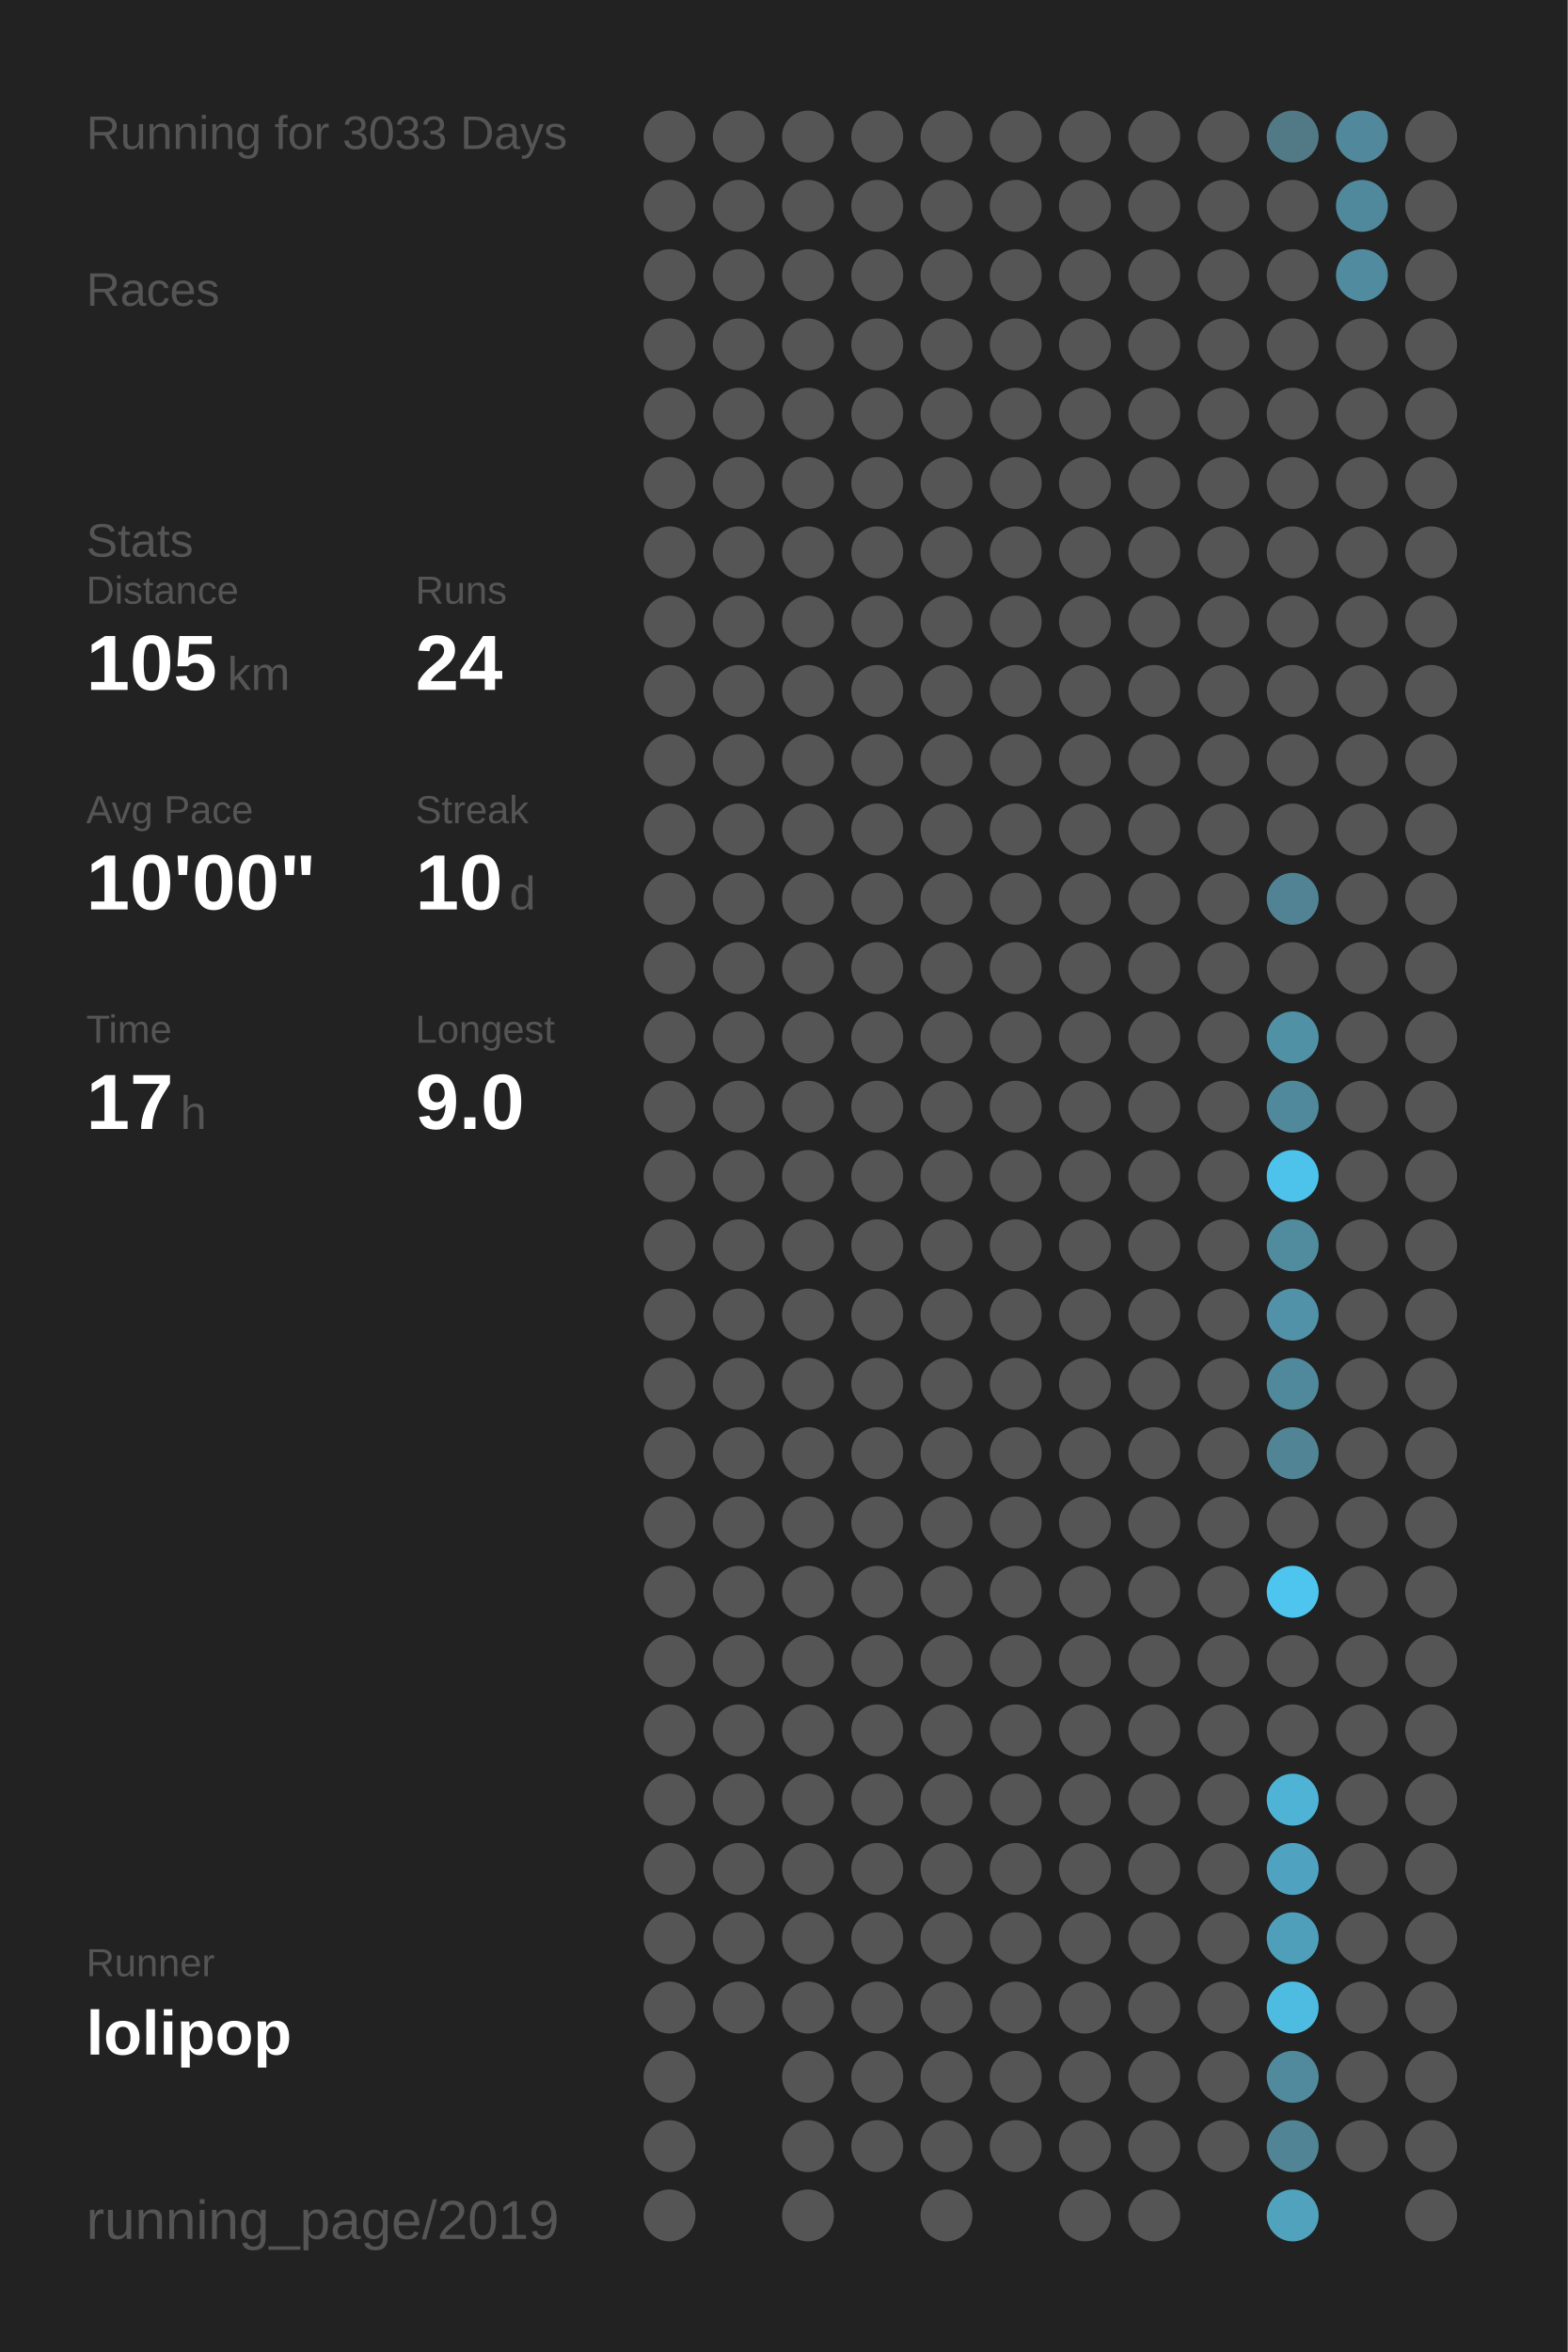
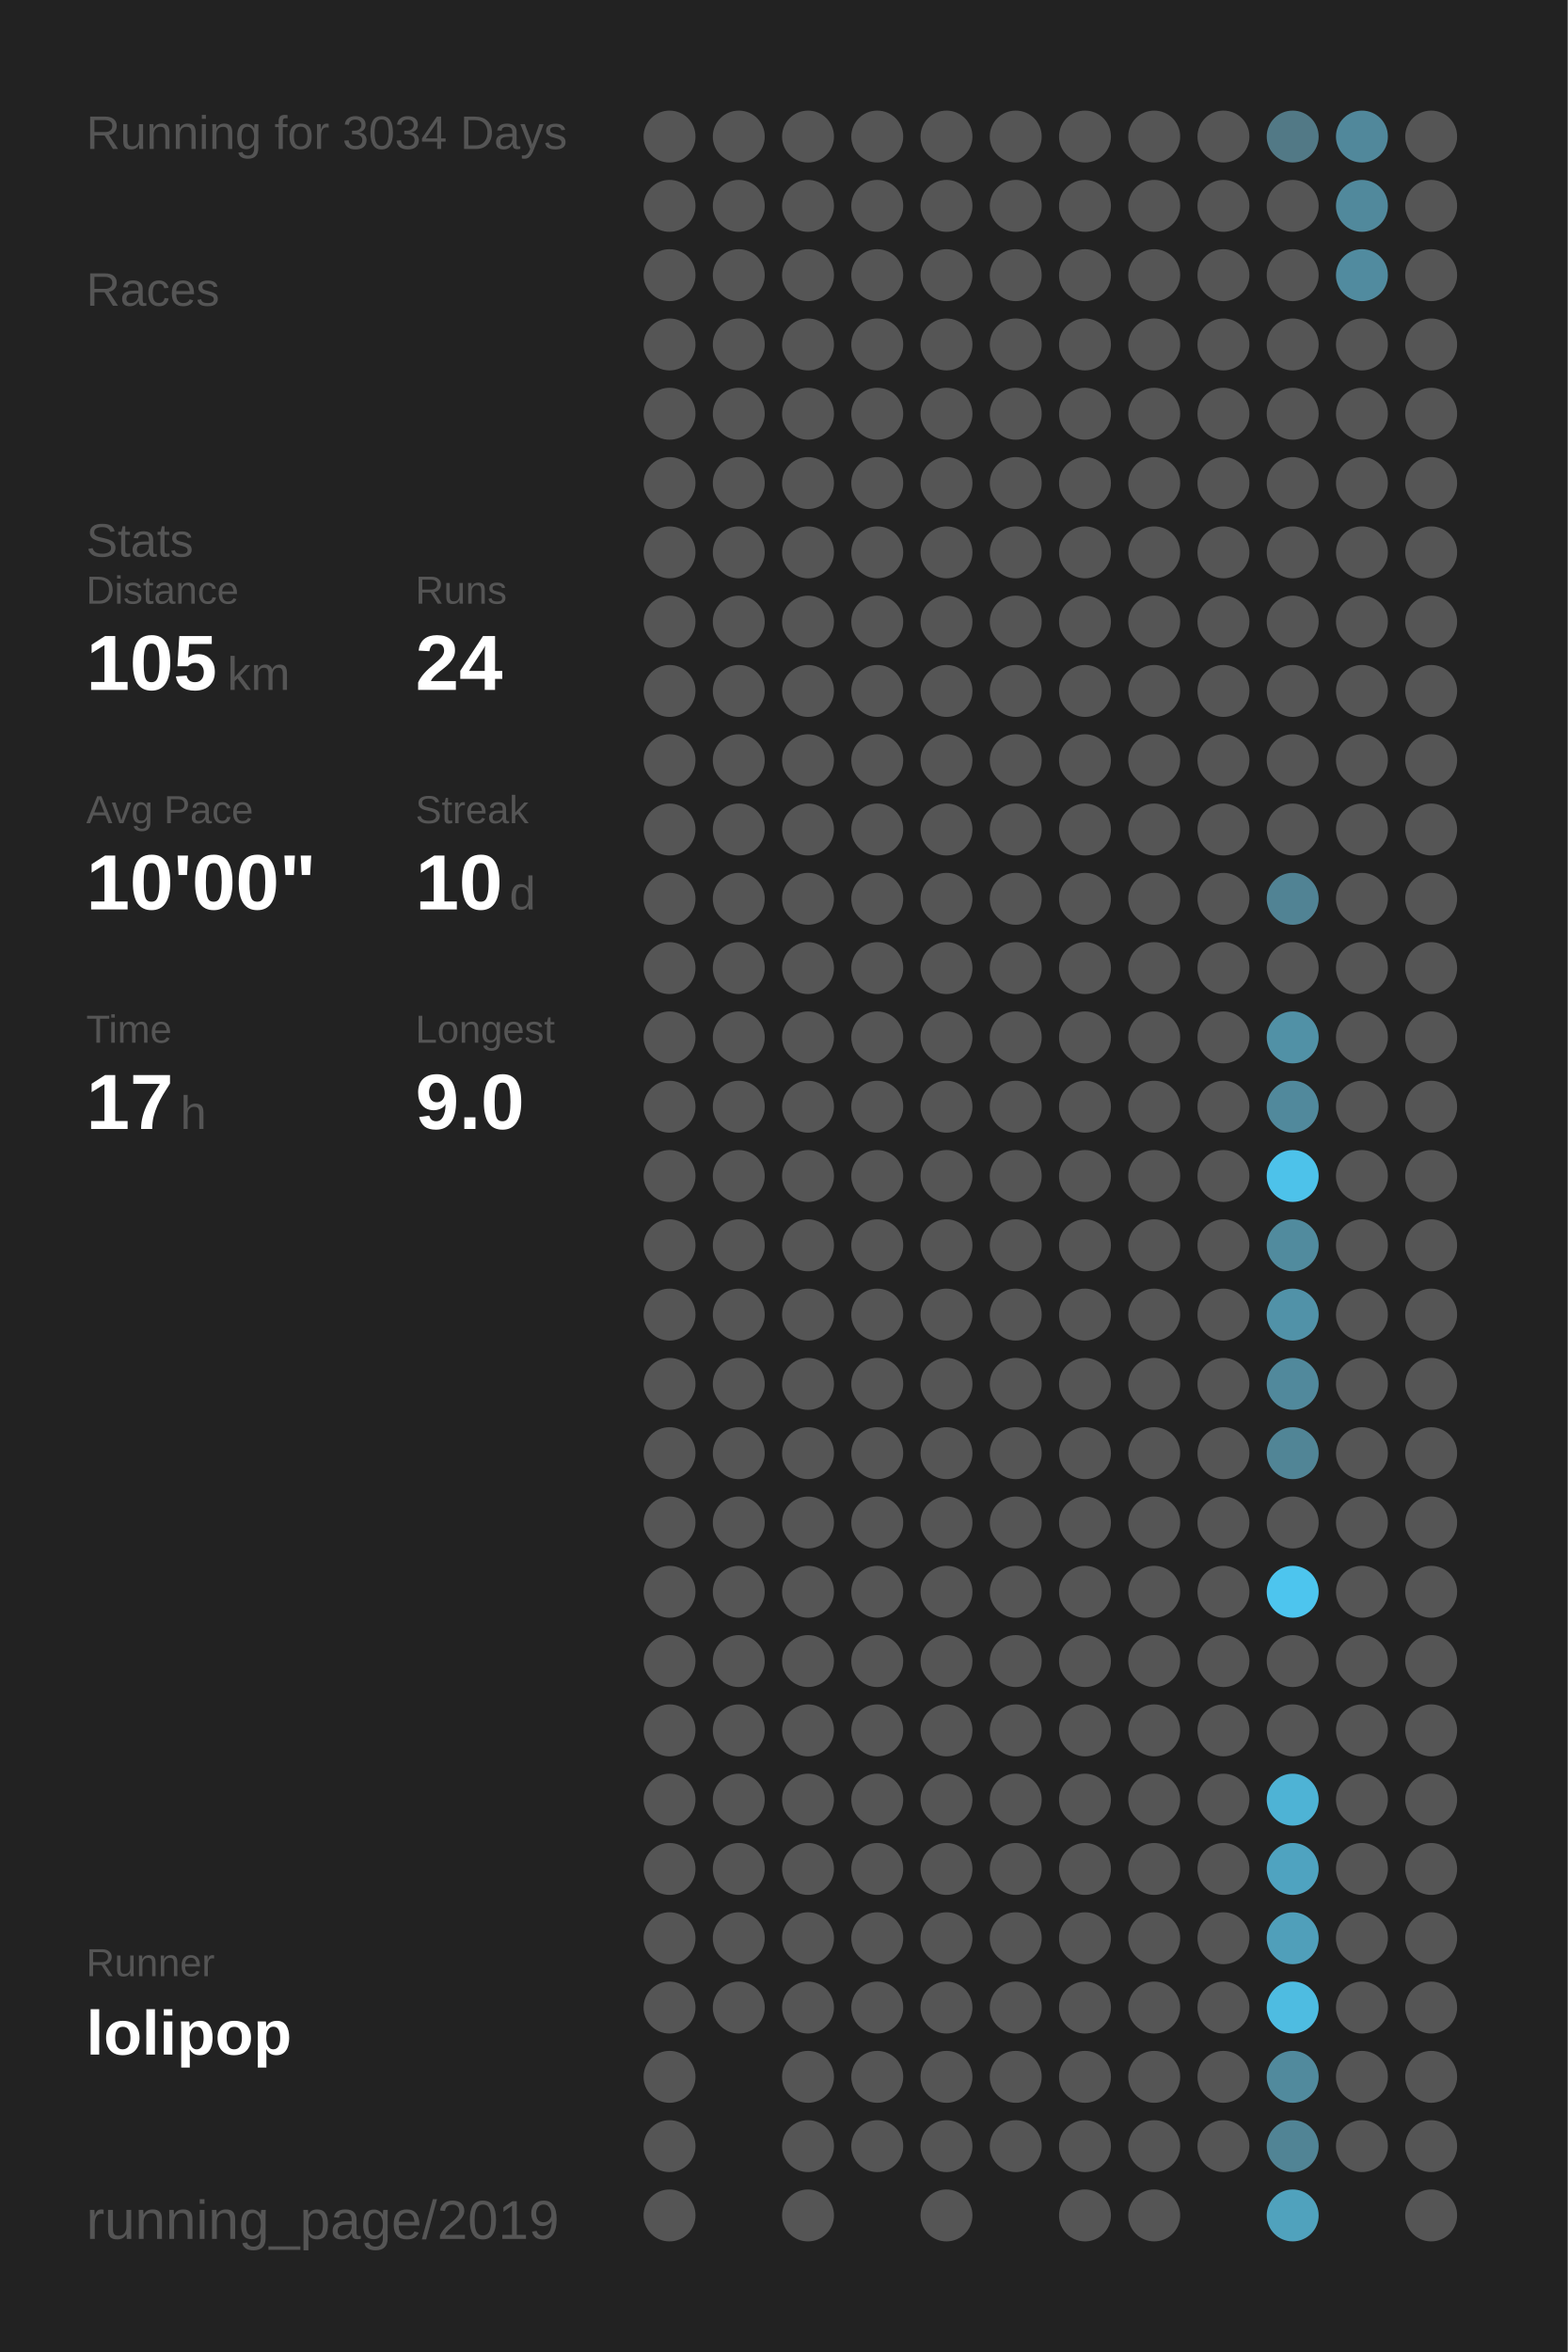
<svg xmlns="http://www.w3.org/2000/svg" baseProfile="full" height="300mm" version="1.1" viewBox="0,0,200,300" width="200mm">
  <defs />
  <rect fill="#222222" height="300" width="200" x="0" y="0" />
-   <text fill="#555555" style="font-size:6px; font-family:Arial;" x="11" y="19">Running for 3033 Days</text>
+   <text fill="#555555" style="font-size:6px; font-family:Arial;" x="11" y="19">Running for 3034 Days</text>
  <text fill="#555555" style="font-size:6px; font-family:Arial;" x="11" y="39">Races</text>
  <text fill="#555555" style="font-size:6px; font-family:Arial;" x="11" y="71">Stats</text>
  <text fill="#555555" style="font-size:5px; font-family:Arial;" x="11" y="77">Distance</text>
  <text fill="#FFFFFF" style="font-size:10px; font-family:Arial; font-weight:bold;" x="11" y="88">105</text>
  <text fill="#555555" style="font-size:6px; font-family:Arial;" x="29" y="88">km</text>
  <text fill="#555555" style="font-size:5px; font-family:Arial;" x="53" y="77">Runs</text>
  <text fill="#FFFFFF" style="font-size:10px; font-family:Arial; font-weight:bold;" x="53" y="88">24</text>
  <text fill="#555555" style="font-size:5px; font-family:Arial;" x="11" y="105">Avg Pace</text>
  <text fill="#FFFFFF" style="font-size:10px; font-family:Arial; font-weight:bold;" x="11" y="116">10'00"</text>
  <text fill="#555555" style="font-size:5px; font-family:Arial;" x="53" y="105">Streak</text>
  <text fill="#FFFFFF" style="font-size:10px; font-family:Arial; font-weight:bold;" x="53" y="116">10</text>
  <text fill="#555555" style="font-size:6px; font-family:Arial;" x="65" y="116">d</text>
  <text fill="#555555" style="font-size:5px; font-family:Arial;" x="11" y="133">Time</text>
  <text fill="#FFFFFF" style="font-size:10px; font-family:Arial; font-weight:bold;" x="11" y="144">17</text>
  <text fill="#555555" style="font-size:6px; font-family:Arial;" x="23" y="144">h</text>
  <text fill="#555555" style="font-size:5px; font-family:Arial;" x="53" y="133">Longest</text>
  <text fill="#FFFFFF" style="font-size:10px; font-family:Arial; font-weight:bold;" x="53" y="144">9.0</text>
  <text fill="#555555" style="font-size:5px; font-family:Arial;" x="11" y="252.065">Runner</text>
  <text fill="#FFFFFF" style="font-size:8px; font-family:Arial; font-weight:bold;" x="11" y="262.065">lolipop</text>
  <text fill="#555555" style="font-size:7px; font-family:Arial;" x="11" y="285.581">running_page/2019</text>
  <circle cx="85.417" cy="17.419" fill="#555555" r="3.312" />
  <circle cx="85.417" cy="26.258" fill="#555555" r="3.312" />
  <circle cx="85.417" cy="35.097" fill="#555555" r="3.312" />
  <circle cx="85.417" cy="43.935" fill="#555555" r="3.312" />
  <circle cx="85.417" cy="52.774" fill="#555555" r="3.312" />
  <circle cx="85.417" cy="61.613" fill="#555555" r="3.312" />
  <circle cx="85.417" cy="70.452" fill="#555555" r="3.312" />
  <circle cx="85.417" cy="79.29" fill="#555555" r="3.312" />
  <circle cx="85.417" cy="88.129" fill="#555555" r="3.312" />
  <circle cx="85.417" cy="96.968" fill="#555555" r="3.312" />
  <circle cx="85.417" cy="105.806" fill="#555555" r="3.312" />
  <circle cx="85.417" cy="114.645" fill="#555555" r="3.312" />
  <circle cx="85.417" cy="123.484" fill="#555555" r="3.312" />
  <circle cx="85.417" cy="132.323" fill="#555555" r="3.312" />
  <circle cx="85.417" cy="141.161" fill="#555555" r="3.312" />
  <circle cx="85.417" cy="150" fill="#555555" r="3.312" />
  <circle cx="85.417" cy="158.839" fill="#555555" r="3.312" />
  <circle cx="85.417" cy="167.677" fill="#555555" r="3.312" />
  <circle cx="85.417" cy="176.516" fill="#555555" r="3.312" />
  <circle cx="85.417" cy="185.355" fill="#555555" r="3.312" />
  <circle cx="85.417" cy="194.194" fill="#555555" r="3.312" />
  <circle cx="85.417" cy="203.032" fill="#555555" r="3.312" />
  <circle cx="85.417" cy="211.871" fill="#555555" r="3.312" />
  <circle cx="85.417" cy="220.71" fill="#555555" r="3.312" />
  <circle cx="85.417" cy="229.548" fill="#555555" r="3.312" />
  <circle cx="85.417" cy="238.387" fill="#555555" r="3.312" />
  <circle cx="85.417" cy="247.226" fill="#555555" r="3.312" />
  <circle cx="85.417" cy="256.065" fill="#555555" r="3.312" />
  <circle cx="85.417" cy="264.903" fill="#555555" r="3.312" />
  <circle cx="85.417" cy="273.742" fill="#555555" r="3.312" />
  <circle cx="85.417" cy="282.581" fill="#555555" r="3.312" />
  <circle cx="94.25" cy="17.419" fill="#555555" r="3.312" />
  <circle cx="94.25" cy="26.258" fill="#555555" r="3.312" />
  <circle cx="94.25" cy="35.097" fill="#555555" r="3.312" />
  <circle cx="94.25" cy="43.935" fill="#555555" r="3.312" />
  <circle cx="94.25" cy="52.774" fill="#555555" r="3.312" />
  <circle cx="94.25" cy="61.613" fill="#555555" r="3.312" />
  <circle cx="94.25" cy="70.452" fill="#555555" r="3.312" />
  <circle cx="94.25" cy="79.29" fill="#555555" r="3.312" />
  <circle cx="94.25" cy="88.129" fill="#555555" r="3.312" />
  <circle cx="94.25" cy="96.968" fill="#555555" r="3.312" />
  <circle cx="94.25" cy="105.806" fill="#555555" r="3.312" />
  <circle cx="94.25" cy="114.645" fill="#555555" r="3.312" />
  <circle cx="94.25" cy="123.484" fill="#555555" r="3.312" />
  <circle cx="94.25" cy="132.323" fill="#555555" r="3.312" />
  <circle cx="94.25" cy="141.161" fill="#555555" r="3.312" />
  <circle cx="94.25" cy="150" fill="#555555" r="3.312" />
  <circle cx="94.25" cy="158.839" fill="#555555" r="3.312" />
  <circle cx="94.25" cy="167.677" fill="#555555" r="3.312" />
  <circle cx="94.25" cy="176.516" fill="#555555" r="3.312" />
  <circle cx="94.25" cy="185.355" fill="#555555" r="3.312" />
  <circle cx="94.25" cy="194.194" fill="#555555" r="3.312" />
  <circle cx="94.25" cy="203.032" fill="#555555" r="3.312" />
  <circle cx="94.25" cy="211.871" fill="#555555" r="3.312" />
  <circle cx="94.25" cy="220.71" fill="#555555" r="3.312" />
  <circle cx="94.25" cy="229.548" fill="#555555" r="3.312" />
  <circle cx="94.25" cy="238.387" fill="#555555" r="3.312" />
  <circle cx="94.25" cy="247.226" fill="#555555" r="3.312" />
  <circle cx="94.25" cy="256.065" fill="#555555" r="3.312" />
  <circle cx="103.083" cy="17.419" fill="#555555" r="3.312" />
  <circle cx="103.083" cy="26.258" fill="#555555" r="3.312" />
  <circle cx="103.083" cy="35.097" fill="#555555" r="3.312" />
  <circle cx="103.083" cy="43.935" fill="#555555" r="3.312" />
  <circle cx="103.083" cy="52.774" fill="#555555" r="3.312" />
  <circle cx="103.083" cy="61.613" fill="#555555" r="3.312" />
  <circle cx="103.083" cy="70.452" fill="#555555" r="3.312" />
  <circle cx="103.083" cy="79.29" fill="#555555" r="3.312" />
  <circle cx="103.083" cy="88.129" fill="#555555" r="3.312" />
  <circle cx="103.083" cy="96.968" fill="#555555" r="3.312" />
  <circle cx="103.083" cy="105.806" fill="#555555" r="3.312" />
  <circle cx="103.083" cy="114.645" fill="#555555" r="3.312" />
  <circle cx="103.083" cy="123.484" fill="#555555" r="3.312" />
  <circle cx="103.083" cy="132.323" fill="#555555" r="3.312" />
  <circle cx="103.083" cy="141.161" fill="#555555" r="3.312" />
  <circle cx="103.083" cy="150" fill="#555555" r="3.312" />
  <circle cx="103.083" cy="158.839" fill="#555555" r="3.312" />
  <circle cx="103.083" cy="167.677" fill="#555555" r="3.312" />
  <circle cx="103.083" cy="176.516" fill="#555555" r="3.312" />
  <circle cx="103.083" cy="185.355" fill="#555555" r="3.312" />
  <circle cx="103.083" cy="194.194" fill="#555555" r="3.312" />
  <circle cx="103.083" cy="203.032" fill="#555555" r="3.312" />
  <circle cx="103.083" cy="211.871" fill="#555555" r="3.312" />
  <circle cx="103.083" cy="220.71" fill="#555555" r="3.312" />
  <circle cx="103.083" cy="229.548" fill="#555555" r="3.312" />
  <circle cx="103.083" cy="238.387" fill="#555555" r="3.312" />
  <circle cx="103.083" cy="247.226" fill="#555555" r="3.312" />
  <circle cx="103.083" cy="256.065" fill="#555555" r="3.312" />
  <circle cx="103.083" cy="264.903" fill="#555555" r="3.312" />
  <circle cx="103.083" cy="273.742" fill="#555555" r="3.312" />
  <circle cx="103.083" cy="282.581" fill="#555555" r="3.312" />
  <circle cx="111.917" cy="17.419" fill="#555555" r="3.312" />
  <circle cx="111.917" cy="26.258" fill="#555555" r="3.312" />
  <circle cx="111.917" cy="35.097" fill="#555555" r="3.312" />
  <circle cx="111.917" cy="43.935" fill="#555555" r="3.312" />
  <circle cx="111.917" cy="52.774" fill="#555555" r="3.312" />
  <circle cx="111.917" cy="61.613" fill="#555555" r="3.312" />
  <circle cx="111.917" cy="70.452" fill="#555555" r="3.312" />
  <circle cx="111.917" cy="79.29" fill="#555555" r="3.312" />
  <circle cx="111.917" cy="88.129" fill="#555555" r="3.312" />
  <circle cx="111.917" cy="96.968" fill="#555555" r="3.312" />
  <circle cx="111.917" cy="105.806" fill="#555555" r="3.312" />
  <circle cx="111.917" cy="114.645" fill="#555555" r="3.312" />
  <circle cx="111.917" cy="123.484" fill="#555555" r="3.312" />
  <circle cx="111.917" cy="132.323" fill="#555555" r="3.312" />
  <circle cx="111.917" cy="141.161" fill="#555555" r="3.312" />
  <circle cx="111.917" cy="150" fill="#555555" r="3.312" />
  <circle cx="111.917" cy="158.839" fill="#555555" r="3.312" />
  <circle cx="111.917" cy="167.677" fill="#555555" r="3.312" />
  <circle cx="111.917" cy="176.516" fill="#555555" r="3.312" />
  <circle cx="111.917" cy="185.355" fill="#555555" r="3.312" />
  <circle cx="111.917" cy="194.194" fill="#555555" r="3.312" />
  <circle cx="111.917" cy="203.032" fill="#555555" r="3.312" />
  <circle cx="111.917" cy="211.871" fill="#555555" r="3.312" />
  <circle cx="111.917" cy="220.71" fill="#555555" r="3.312" />
  <circle cx="111.917" cy="229.548" fill="#555555" r="3.312" />
  <circle cx="111.917" cy="238.387" fill="#555555" r="3.312" />
  <circle cx="111.917" cy="247.226" fill="#555555" r="3.312" />
  <circle cx="111.917" cy="256.065" fill="#555555" r="3.312" />
  <circle cx="111.917" cy="264.903" fill="#555555" r="3.312" />
  <circle cx="111.917" cy="273.742" fill="#555555" r="3.312" />
  <circle cx="120.75" cy="17.419" fill="#555555" r="3.312" />
  <circle cx="120.75" cy="26.258" fill="#555555" r="3.312" />
  <circle cx="120.75" cy="35.097" fill="#555555" r="3.312" />
  <circle cx="120.75" cy="43.935" fill="#555555" r="3.312" />
  <circle cx="120.75" cy="52.774" fill="#555555" r="3.312" />
  <circle cx="120.75" cy="61.613" fill="#555555" r="3.312" />
  <circle cx="120.75" cy="70.452" fill="#555555" r="3.312" />
  <circle cx="120.75" cy="79.29" fill="#555555" r="3.312" />
  <circle cx="120.75" cy="88.129" fill="#555555" r="3.312" />
  <circle cx="120.75" cy="96.968" fill="#555555" r="3.312" />
  <circle cx="120.75" cy="105.806" fill="#555555" r="3.312" />
  <circle cx="120.75" cy="114.645" fill="#555555" r="3.312" />
  <circle cx="120.75" cy="123.484" fill="#555555" r="3.312" />
  <circle cx="120.75" cy="132.323" fill="#555555" r="3.312" />
  <circle cx="120.75" cy="141.161" fill="#555555" r="3.312" />
  <circle cx="120.75" cy="150" fill="#555555" r="3.312" />
  <circle cx="120.75" cy="158.839" fill="#555555" r="3.312" />
  <circle cx="120.75" cy="167.677" fill="#555555" r="3.312" />
  <circle cx="120.75" cy="176.516" fill="#555555" r="3.312" />
  <circle cx="120.75" cy="185.355" fill="#555555" r="3.312" />
  <circle cx="120.75" cy="194.194" fill="#555555" r="3.312" />
  <circle cx="120.75" cy="203.032" fill="#555555" r="3.312" />
  <circle cx="120.75" cy="211.871" fill="#555555" r="3.312" />
  <circle cx="120.75" cy="220.71" fill="#555555" r="3.312" />
  <circle cx="120.75" cy="229.548" fill="#555555" r="3.312" />
  <circle cx="120.75" cy="238.387" fill="#555555" r="3.312" />
  <circle cx="120.75" cy="247.226" fill="#555555" r="3.312" />
  <circle cx="120.75" cy="256.065" fill="#555555" r="3.312" />
  <circle cx="120.75" cy="264.903" fill="#555555" r="3.312" />
  <circle cx="120.75" cy="273.742" fill="#555555" r="3.312" />
  <circle cx="120.75" cy="282.581" fill="#555555" r="3.312" />
  <circle cx="129.583" cy="17.419" fill="#555555" r="3.312" />
  <circle cx="129.583" cy="26.258" fill="#555555" r="3.312" />
  <circle cx="129.583" cy="35.097" fill="#555555" r="3.312" />
  <circle cx="129.583" cy="43.935" fill="#555555" r="3.312" />
  <circle cx="129.583" cy="52.774" fill="#555555" r="3.312" />
  <circle cx="129.583" cy="61.613" fill="#555555" r="3.312" />
  <circle cx="129.583" cy="70.452" fill="#555555" r="3.312" />
  <circle cx="129.583" cy="79.29" fill="#555555" r="3.312" />
  <circle cx="129.583" cy="88.129" fill="#555555" r="3.312" />
  <circle cx="129.583" cy="96.968" fill="#555555" r="3.312" />
  <circle cx="129.583" cy="105.806" fill="#555555" r="3.312" />
  <circle cx="129.583" cy="114.645" fill="#555555" r="3.312" />
  <circle cx="129.583" cy="123.484" fill="#555555" r="3.312" />
  <circle cx="129.583" cy="132.323" fill="#555555" r="3.312" />
  <circle cx="129.583" cy="141.161" fill="#555555" r="3.312" />
  <circle cx="129.583" cy="150" fill="#555555" r="3.312" />
  <circle cx="129.583" cy="158.839" fill="#555555" r="3.312" />
  <circle cx="129.583" cy="167.677" fill="#555555" r="3.312" />
  <circle cx="129.583" cy="176.516" fill="#555555" r="3.312" />
  <circle cx="129.583" cy="185.355" fill="#555555" r="3.312" />
  <circle cx="129.583" cy="194.194" fill="#555555" r="3.312" />
  <circle cx="129.583" cy="203.032" fill="#555555" r="3.312" />
  <circle cx="129.583" cy="211.871" fill="#555555" r="3.312" />
  <circle cx="129.583" cy="220.71" fill="#555555" r="3.312" />
  <circle cx="129.583" cy="229.548" fill="#555555" r="3.312" />
  <circle cx="129.583" cy="238.387" fill="#555555" r="3.312" />
  <circle cx="129.583" cy="247.226" fill="#555555" r="3.312" />
  <circle cx="129.583" cy="256.065" fill="#555555" r="3.312" />
  <circle cx="129.583" cy="264.903" fill="#555555" r="3.312" />
  <circle cx="129.583" cy="273.742" fill="#555555" r="3.312" />
  <circle cx="138.417" cy="17.419" fill="#555555" r="3.312" />
  <circle cx="138.417" cy="26.258" fill="#555555" r="3.312" />
  <circle cx="138.417" cy="35.097" fill="#555555" r="3.312" />
  <circle cx="138.417" cy="43.935" fill="#555555" r="3.312" />
  <circle cx="138.417" cy="52.774" fill="#555555" r="3.312" />
  <circle cx="138.417" cy="61.613" fill="#555555" r="3.312" />
  <circle cx="138.417" cy="70.452" fill="#555555" r="3.312" />
  <circle cx="138.417" cy="79.29" fill="#555555" r="3.312" />
  <circle cx="138.417" cy="88.129" fill="#555555" r="3.312" />
  <circle cx="138.417" cy="96.968" fill="#555555" r="3.312" />
  <circle cx="138.417" cy="105.806" fill="#555555" r="3.312" />
  <circle cx="138.417" cy="114.645" fill="#555555" r="3.312" />
  <circle cx="138.417" cy="123.484" fill="#555555" r="3.312" />
  <circle cx="138.417" cy="132.323" fill="#555555" r="3.312" />
  <circle cx="138.417" cy="141.161" fill="#555555" r="3.312" />
  <circle cx="138.417" cy="150" fill="#555555" r="3.312" />
  <circle cx="138.417" cy="158.839" fill="#555555" r="3.312" />
  <circle cx="138.417" cy="167.677" fill="#555555" r="3.312" />
  <circle cx="138.417" cy="176.516" fill="#555555" r="3.312" />
  <circle cx="138.417" cy="185.355" fill="#555555" r="3.312" />
  <circle cx="138.417" cy="194.194" fill="#555555" r="3.312" />
  <circle cx="138.417" cy="203.032" fill="#555555" r="3.312" />
  <circle cx="138.417" cy="211.871" fill="#555555" r="3.312" />
  <circle cx="138.417" cy="220.71" fill="#555555" r="3.312" />
  <circle cx="138.417" cy="229.548" fill="#555555" r="3.312" />
  <circle cx="138.417" cy="238.387" fill="#555555" r="3.312" />
  <circle cx="138.417" cy="247.226" fill="#555555" r="3.312" />
  <circle cx="138.417" cy="256.065" fill="#555555" r="3.312" />
  <circle cx="138.417" cy="264.903" fill="#555555" r="3.312" />
  <circle cx="138.417" cy="273.742" fill="#555555" r="3.312" />
  <circle cx="138.417" cy="282.581" fill="#555555" r="3.312" />
  <circle cx="147.25" cy="17.419" fill="#555555" r="3.312" />
  <circle cx="147.25" cy="26.258" fill="#555555" r="3.312" />
  <circle cx="147.25" cy="35.097" fill="#555555" r="3.312" />
  <circle cx="147.25" cy="43.935" fill="#555555" r="3.312" />
  <circle cx="147.25" cy="52.774" fill="#555555" r="3.312" />
  <circle cx="147.25" cy="61.613" fill="#555555" r="3.312" />
  <circle cx="147.25" cy="70.452" fill="#555555" r="3.312" />
  <circle cx="147.25" cy="79.29" fill="#555555" r="3.312" />
  <circle cx="147.25" cy="88.129" fill="#555555" r="3.312" />
  <circle cx="147.25" cy="96.968" fill="#555555" r="3.312" />
  <circle cx="147.25" cy="105.806" fill="#555555" r="3.312" />
  <circle cx="147.25" cy="114.645" fill="#555555" r="3.312" />
  <circle cx="147.25" cy="123.484" fill="#555555" r="3.312" />
  <circle cx="147.25" cy="132.323" fill="#555555" r="3.312" />
  <circle cx="147.25" cy="141.161" fill="#555555" r="3.312" />
  <circle cx="147.25" cy="150" fill="#555555" r="3.312" />
  <circle cx="147.25" cy="158.839" fill="#555555" r="3.312" />
  <circle cx="147.25" cy="167.677" fill="#555555" r="3.312" />
  <circle cx="147.25" cy="176.516" fill="#555555" r="3.312" />
  <circle cx="147.25" cy="185.355" fill="#555555" r="3.312" />
  <circle cx="147.25" cy="194.194" fill="#555555" r="3.312" />
  <circle cx="147.25" cy="203.032" fill="#555555" r="3.312" />
  <circle cx="147.25" cy="211.871" fill="#555555" r="3.312" />
  <circle cx="147.25" cy="220.71" fill="#555555" r="3.312" />
  <circle cx="147.25" cy="229.548" fill="#555555" r="3.312" />
  <circle cx="147.25" cy="238.387" fill="#555555" r="3.312" />
  <circle cx="147.25" cy="247.226" fill="#555555" r="3.312" />
  <circle cx="147.25" cy="256.065" fill="#555555" r="3.312" />
  <circle cx="147.25" cy="264.903" fill="#555555" r="3.312" />
  <circle cx="147.25" cy="273.742" fill="#555555" r="3.312" />
  <circle cx="147.25" cy="282.581" fill="#555555" r="3.312" />
  <circle cx="156.083" cy="17.419" fill="#555555" r="3.312" />
  <circle cx="156.083" cy="26.258" fill="#555555" r="3.312" />
  <circle cx="156.083" cy="35.097" fill="#555555" r="3.312" />
  <circle cx="156.083" cy="43.935" fill="#555555" r="3.312" />
  <circle cx="156.083" cy="52.774" fill="#555555" r="3.312" />
  <circle cx="156.083" cy="61.613" fill="#555555" r="3.312" />
  <circle cx="156.083" cy="70.452" fill="#555555" r="3.312" />
  <circle cx="156.083" cy="79.29" fill="#555555" r="3.312" />
  <circle cx="156.083" cy="88.129" fill="#555555" r="3.312" />
  <circle cx="156.083" cy="96.968" fill="#555555" r="3.312" />
  <circle cx="156.083" cy="105.806" fill="#555555" r="3.312" />
  <circle cx="156.083" cy="114.645" fill="#555555" r="3.312" />
  <circle cx="156.083" cy="123.484" fill="#555555" r="3.312" />
  <circle cx="156.083" cy="132.323" fill="#555555" r="3.312" />
  <circle cx="156.083" cy="141.161" fill="#555555" r="3.312" />
  <circle cx="156.083" cy="150" fill="#555555" r="3.312" />
  <circle cx="156.083" cy="158.839" fill="#555555" r="3.312" />
  <circle cx="156.083" cy="167.677" fill="#555555" r="3.312" />
  <circle cx="156.083" cy="176.516" fill="#555555" r="3.312" />
  <circle cx="156.083" cy="185.355" fill="#555555" r="3.312" />
  <circle cx="156.083" cy="194.194" fill="#555555" r="3.312" />
  <circle cx="156.083" cy="203.032" fill="#555555" r="3.312" />
  <circle cx="156.083" cy="211.871" fill="#555555" r="3.312" />
  <circle cx="156.083" cy="220.71" fill="#555555" r="3.312" />
  <circle cx="156.083" cy="229.548" fill="#555555" r="3.312" />
  <circle cx="156.083" cy="238.387" fill="#555555" r="3.312" />
  <circle cx="156.083" cy="247.226" fill="#555555" r="3.312" />
  <circle cx="156.083" cy="256.065" fill="#555555" r="3.312" />
  <circle cx="156.083" cy="264.903" fill="#555555" r="3.312" />
  <circle cx="156.083" cy="273.742" fill="#555555" r="3.312" />
  <circle cx="164.917" cy="17.419" fill="#527986" r="3.312" />
  <circle cx="164.917" cy="26.258" fill="#555555" r="3.312" />
  <circle cx="164.917" cy="35.097" fill="#555555" r="3.312" />
  <circle cx="164.917" cy="43.935" fill="#555555" r="3.312" />
  <circle cx="164.917" cy="52.774" fill="#555555" r="3.312" />
  <circle cx="164.917" cy="61.613" fill="#555555" r="3.312" />
  <circle cx="164.917" cy="70.452" fill="#555555" r="3.312" />
  <circle cx="164.917" cy="79.29" fill="#555555" r="3.312" />
  <circle cx="164.917" cy="88.129" fill="#555555" r="3.312" />
  <circle cx="164.917" cy="96.968" fill="#555555" r="3.312" />
  <circle cx="164.917" cy="105.806" fill="#555555" r="3.312" />
  <circle cx="164.917" cy="114.645" fill="#518394" r="3.312" />
  <circle cx="164.917" cy="123.484" fill="#555555" r="3.312" />
  <circle cx="164.917" cy="132.323" fill="#5191a6" r="3.312" />
  <circle cx="164.917" cy="141.161" fill="#51899c" r="3.312" />
  <circle cx="164.917" cy="150" fill="#4dc2ea" r="3.312" />
  <circle cx="164.917" cy="158.839" fill="#518b9e" r="3.312" />
  <circle cx="164.917" cy="167.677" fill="#5192a8" r="3.312" />
  <circle cx="164.917" cy="176.516" fill="#51899c" r="3.312" />
  <circle cx="164.917" cy="185.355" fill="#518596" r="3.312" />
  <circle cx="164.917" cy="194.194" fill="#555555" r="3.312" />
  <circle cx="164.917" cy="203.032" fill="#4dc5ee" r="3.312" />
  <circle cx="164.917" cy="211.871" fill="#555555" r="3.312" />
  <circle cx="164.917" cy="220.71" fill="#555555" r="3.312" />
  <circle cx="164.917" cy="229.548" fill="#4eb3d5" r="3.312" />
  <circle cx="164.917" cy="238.387" fill="#4fa3c0" r="3.312" />
  <circle cx="164.917" cy="247.226" fill="#509fba" r="3.312" />
  <circle cx="164.917" cy="256.065" fill="#4ebce1" r="3.312" />
  <circle cx="164.917" cy="264.903" fill="#518a9d" r="3.312" />
  <circle cx="164.917" cy="273.742" fill="#518495" r="3.312" />
  <circle cx="164.917" cy="282.581" fill="#50a2bd" r="3.312" />
  <circle cx="173.75" cy="17.419" fill="#51889b" r="3.312" />
  <circle cx="173.75" cy="26.258" fill="#51899c" r="3.312" />
  <circle cx="173.75" cy="35.097" fill="#518b9f" r="3.312" />
  <circle cx="173.75" cy="43.935" fill="#555555" r="3.312" />
  <circle cx="173.75" cy="52.774" fill="#555555" r="3.312" />
  <circle cx="173.75" cy="61.613" fill="#555555" r="3.312" />
  <circle cx="173.75" cy="70.452" fill="#555555" r="3.312" />
  <circle cx="173.75" cy="79.29" fill="#555555" r="3.312" />
  <circle cx="173.75" cy="88.129" fill="#555555" r="3.312" />
  <circle cx="173.75" cy="96.968" fill="#555555" r="3.312" />
  <circle cx="173.75" cy="105.806" fill="#555555" r="3.312" />
  <circle cx="173.75" cy="114.645" fill="#555555" r="3.312" />
  <circle cx="173.75" cy="123.484" fill="#555555" r="3.312" />
  <circle cx="173.75" cy="132.323" fill="#555555" r="3.312" />
  <circle cx="173.75" cy="141.161" fill="#555555" r="3.312" />
  <circle cx="173.75" cy="150" fill="#555555" r="3.312" />
  <circle cx="173.75" cy="158.839" fill="#555555" r="3.312" />
  <circle cx="173.75" cy="167.677" fill="#555555" r="3.312" />
  <circle cx="173.75" cy="176.516" fill="#555555" r="3.312" />
  <circle cx="173.75" cy="185.355" fill="#555555" r="3.312" />
  <circle cx="173.75" cy="194.194" fill="#555555" r="3.312" />
  <circle cx="173.75" cy="203.032" fill="#555555" r="3.312" />
  <circle cx="173.75" cy="211.871" fill="#555555" r="3.312" />
  <circle cx="173.75" cy="220.71" fill="#555555" r="3.312" />
  <circle cx="173.75" cy="229.548" fill="#555555" r="3.312" />
  <circle cx="173.75" cy="238.387" fill="#555555" r="3.312" />
  <circle cx="173.75" cy="247.226" fill="#555555" r="3.312" />
  <circle cx="173.75" cy="256.065" fill="#555555" r="3.312" />
  <circle cx="173.75" cy="264.903" fill="#555555" r="3.312" />
  <circle cx="173.75" cy="273.742" fill="#555555" r="3.312" />
  <circle cx="182.583" cy="17.419" fill="#555555" r="3.312" />
  <circle cx="182.583" cy="26.258" fill="#555555" r="3.312" />
  <circle cx="182.583" cy="35.097" fill="#555555" r="3.312" />
  <circle cx="182.583" cy="43.935" fill="#555555" r="3.312" />
  <circle cx="182.583" cy="52.774" fill="#555555" r="3.312" />
  <circle cx="182.583" cy="61.613" fill="#555555" r="3.312" />
  <circle cx="182.583" cy="70.452" fill="#555555" r="3.312" />
  <circle cx="182.583" cy="79.29" fill="#555555" r="3.312" />
  <circle cx="182.583" cy="88.129" fill="#555555" r="3.312" />
  <circle cx="182.583" cy="96.968" fill="#555555" r="3.312" />
  <circle cx="182.583" cy="105.806" fill="#555555" r="3.312" />
  <circle cx="182.583" cy="114.645" fill="#555555" r="3.312" />
  <circle cx="182.583" cy="123.484" fill="#555555" r="3.312" />
  <circle cx="182.583" cy="132.323" fill="#555555" r="3.312" />
  <circle cx="182.583" cy="141.161" fill="#555555" r="3.312" />
  <circle cx="182.583" cy="150" fill="#555555" r="3.312" />
  <circle cx="182.583" cy="158.839" fill="#555555" r="3.312" />
  <circle cx="182.583" cy="167.677" fill="#555555" r="3.312" />
  <circle cx="182.583" cy="176.516" fill="#555555" r="3.312" />
  <circle cx="182.583" cy="185.355" fill="#555555" r="3.312" />
  <circle cx="182.583" cy="194.194" fill="#555555" r="3.312" />
  <circle cx="182.583" cy="203.032" fill="#555555" r="3.312" />
  <circle cx="182.583" cy="211.871" fill="#555555" r="3.312" />
  <circle cx="182.583" cy="220.71" fill="#555555" r="3.312" />
  <circle cx="182.583" cy="229.548" fill="#555555" r="3.312" />
  <circle cx="182.583" cy="238.387" fill="#555555" r="3.312" />
  <circle cx="182.583" cy="247.226" fill="#555555" r="3.312" />
  <circle cx="182.583" cy="256.065" fill="#555555" r="3.312" />
  <circle cx="182.583" cy="264.903" fill="#555555" r="3.312" />
  <circle cx="182.583" cy="273.742" fill="#555555" r="3.312" />
  <circle cx="182.583" cy="282.581" fill="#555555" r="3.312" />
</svg>
